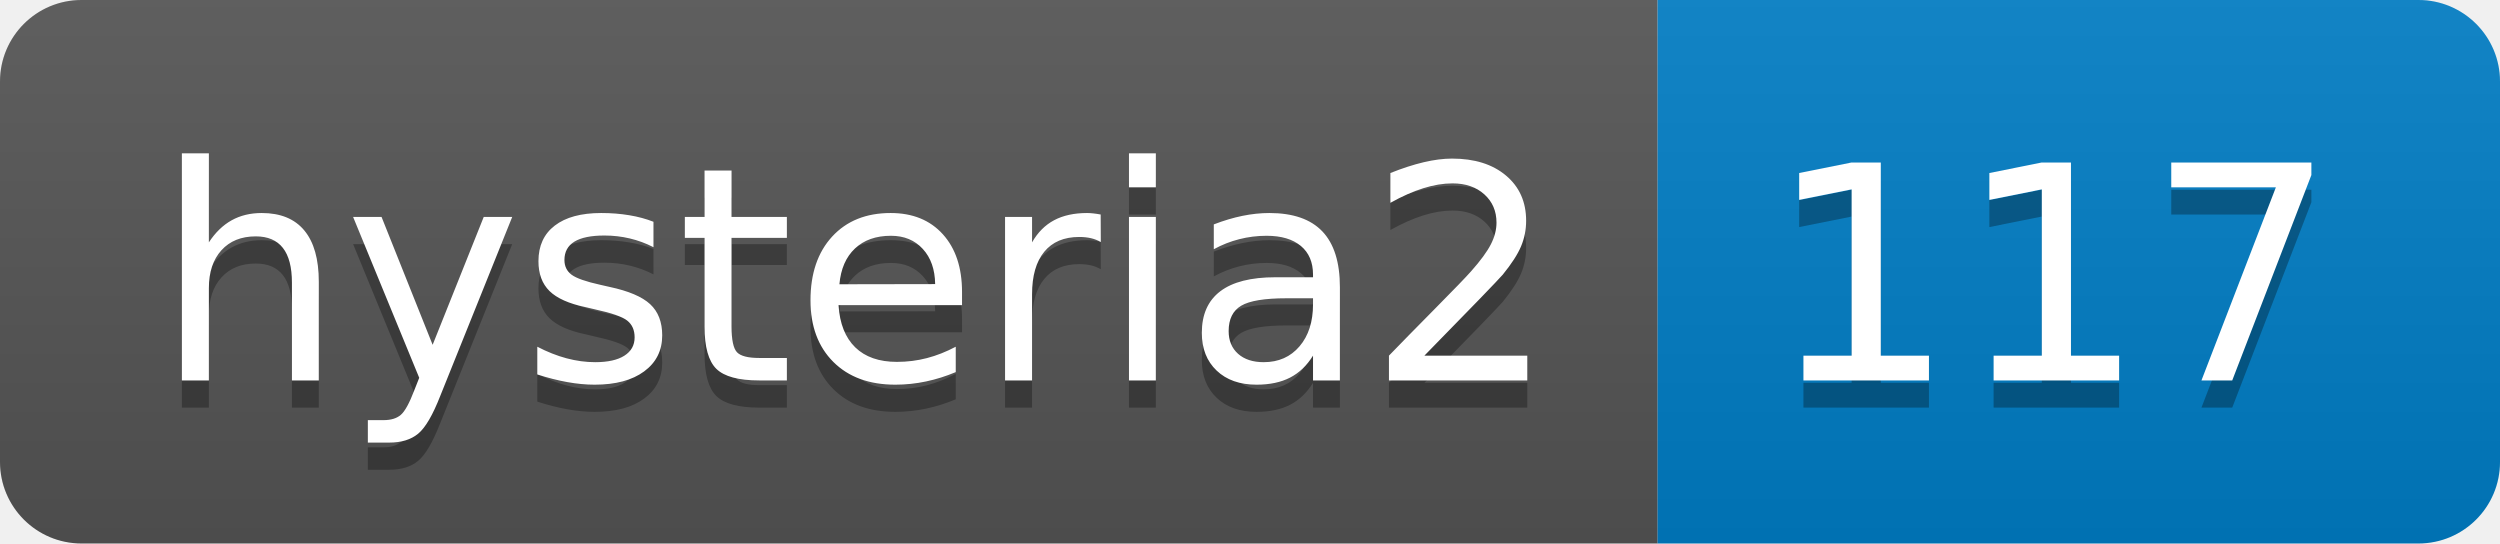
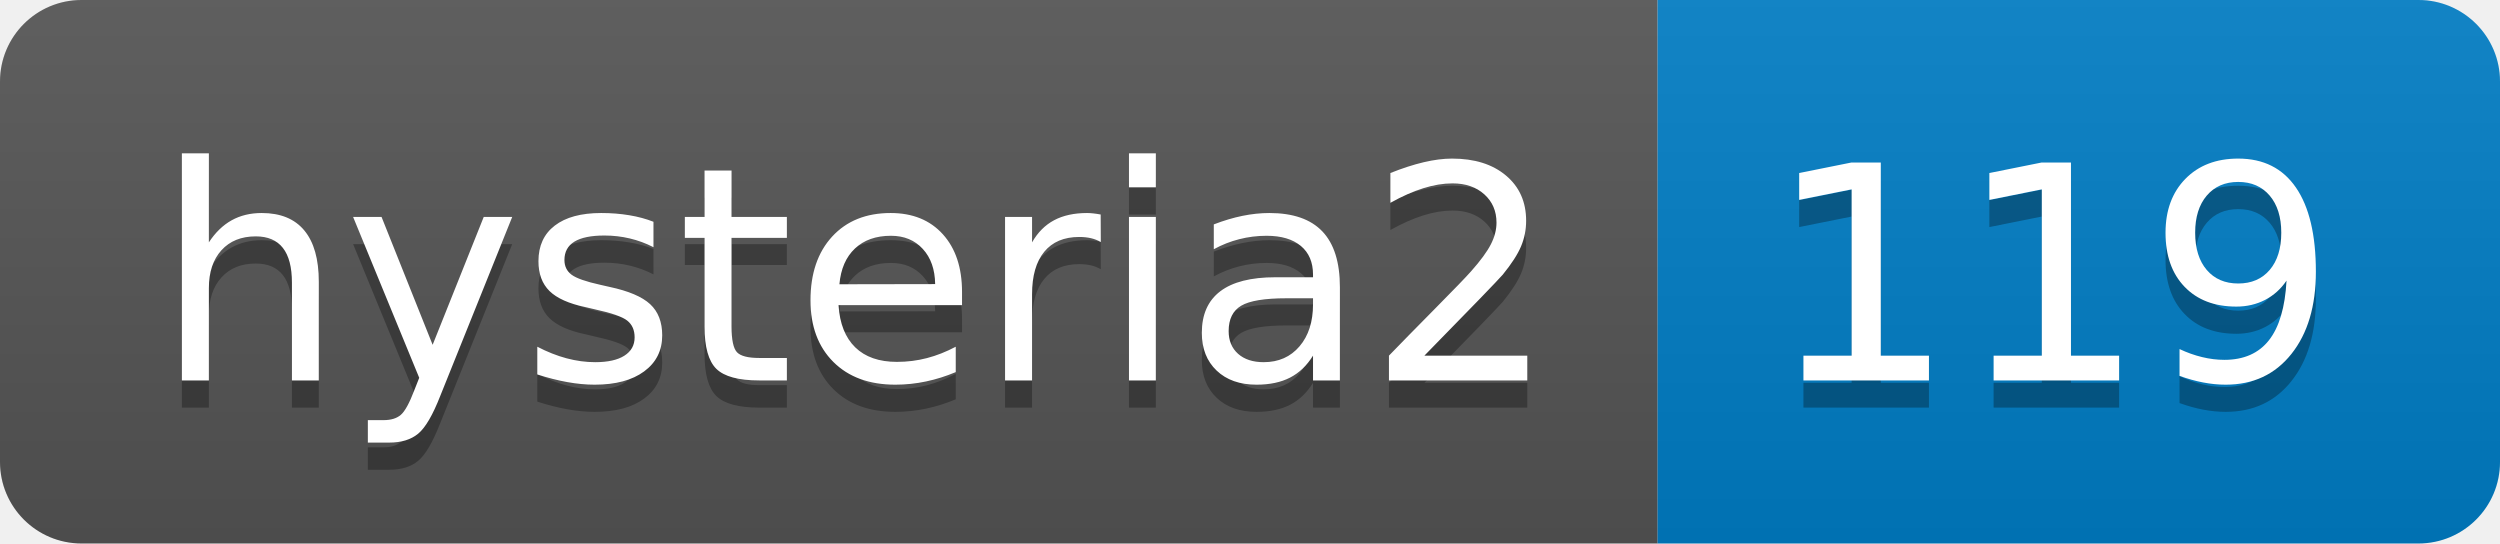
- <svg xmlns="http://www.w3.org/2000/svg" width="92" height="20" role="img" aria-label="hysteria2: 117">
+ <svg xmlns="http://www.w3.org/2000/svg" width="92" height="20" role="img" aria-label="hysteria2: 119">
  <linearGradient id="s" x2="0" y2="100%">
    <stop offset="0" stop-color="#bbb" stop-opacity=".1" />
    <stop offset="1" stop-opacity=".1" />
  </linearGradient>
  <clipPath id="r">
    <rect width="92" height="20" rx="3" fill="#fff" />
  </clipPath>
  <g clip-path="url(#r)">
    <rect width="61" height="20" fill="#555" />
    <rect x="61" width="31" height="20" fill="#007ec6" />
    <rect width="92" height="20" fill="url(#s)" />
  </g>
  <g fill="#fff" text-anchor="middle" font-family="Verdana,Geneva,DejaVu Sans,sans-serif" text-rendering="geometricPrecision" font-size="110">
    <text aria-hidden="true" x="315" y="150" fill="#010101" fill-opacity=".3" transform="scale(.1)" textLength="510">hysteria2</text>
    <text x="315" y="140" transform="scale(.1)" fill="#fff" textLength="510">hysteria2</text>
-     <text aria-hidden="true" x="755" y="150" fill="#010101" fill-opacity=".3" transform="scale(.1)" textLength="210">117</text>
-     <text x="755" y="140" transform="scale(.1)" fill="#fff" textLength="210">117</text>
+     <text aria-hidden="true" x="755" y="150" fill="#010101" fill-opacity=".3" transform="scale(.1)" textLength="210">119</text>
+     <text x="755" y="140" transform="scale(.1)" fill="#fff" textLength="210">119</text>
  </g>
</svg>
